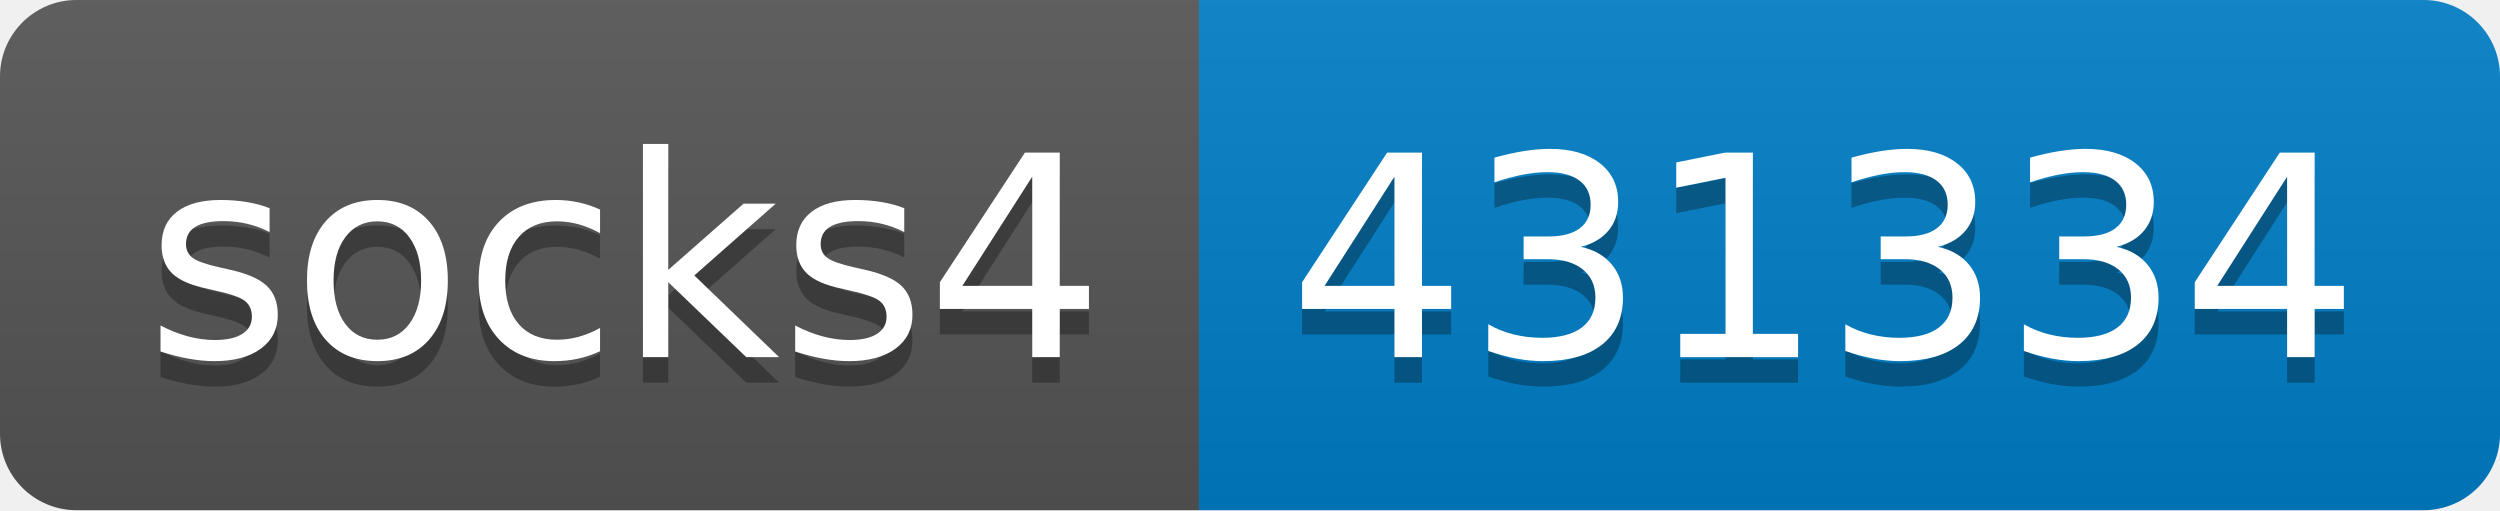
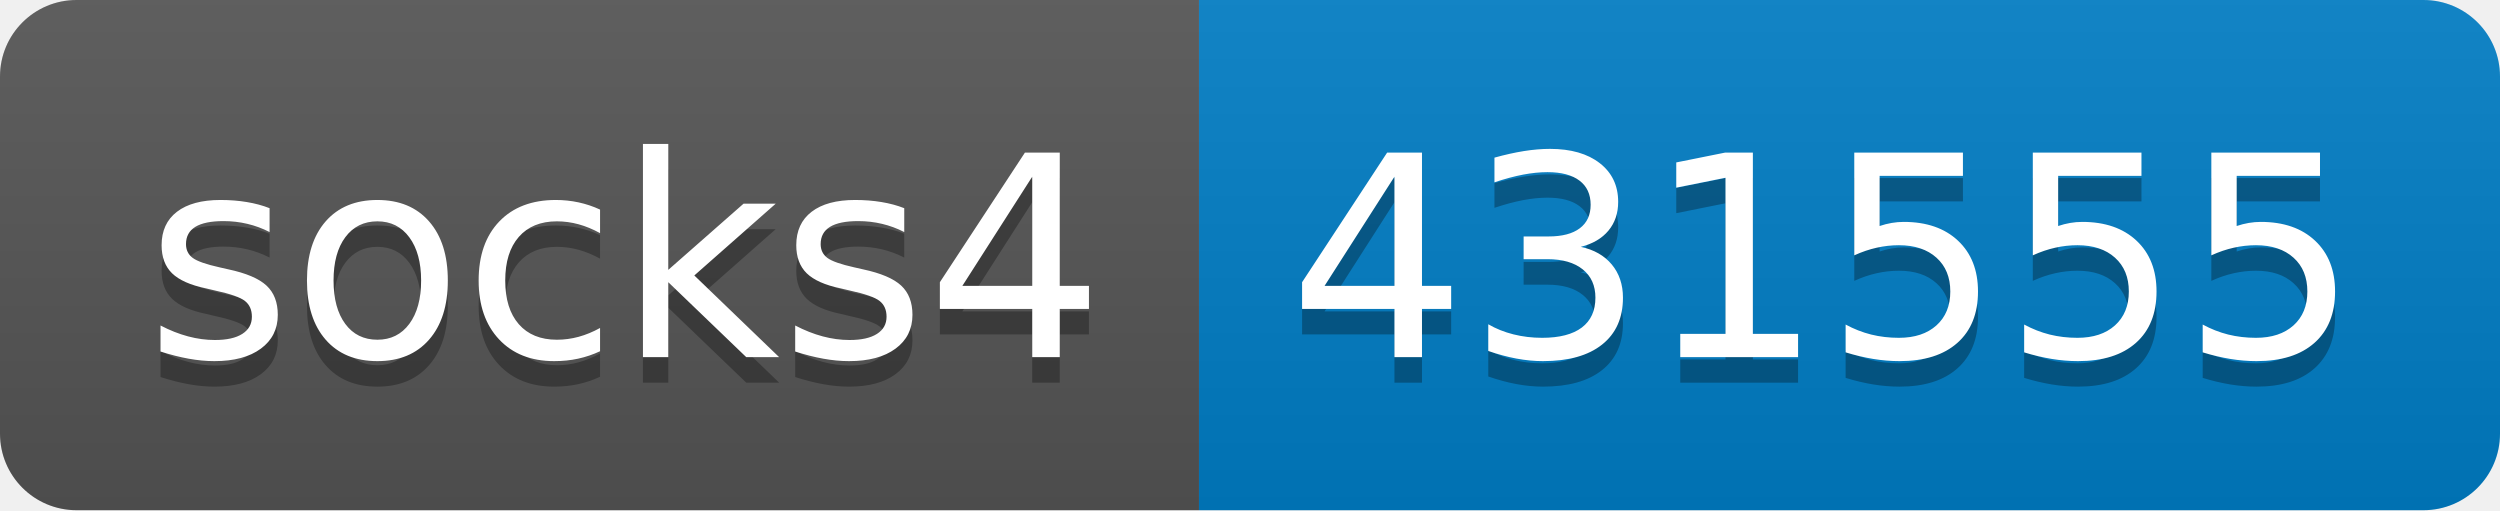
- <svg xmlns="http://www.w3.org/2000/svg" width="98" height="20" role="img" aria-label="socks4: 431334">
+ <svg xmlns="http://www.w3.org/2000/svg" width="98" height="20" role="img" aria-label="socks4: 431555">
  <linearGradient id="s" x2="0" y2="100%">
    <stop offset="0" stop-color="#bbb" stop-opacity=".1" />
    <stop offset="1" stop-opacity=".1" />
  </linearGradient>
  <clipPath id="r">
    <rect width="98" height="20" rx="3" fill="#fff" />
  </clipPath>
  <g clip-path="url(#r)">
    <rect width="47" height="20" fill="#555" />
    <rect x="47" width="51" height="20" fill="#007ec6" />
    <rect width="98" height="20" fill="url(#s)" />
  </g>
  <g fill="#fff" text-anchor="middle" font-family="Verdana,Geneva,DejaVu Sans,sans-serif" text-rendering="geometricPrecision" font-size="110">
    <text aria-hidden="true" x="245" y="150" fill="#010101" fill-opacity=".3" transform="scale(.1)" textLength="370">socks4</text>
    <text x="245" y="140" transform="scale(.1)" fill="#fff" textLength="370">socks4</text>
-     <text aria-hidden="true" x="715" y="150" fill="#010101" fill-opacity=".3" transform="scale(.1)" textLength="410">431334</text>
-     <text x="715" y="140" transform="scale(.1)" fill="#fff" textLength="410">431334</text>
+     <text aria-hidden="true" x="715" y="150" fill="#010101" fill-opacity=".3" transform="scale(.1)" textLength="410">431555</text>
+     <text x="715" y="140" transform="scale(.1)" fill="#fff" textLength="410">431555</text>
  </g>
</svg>
